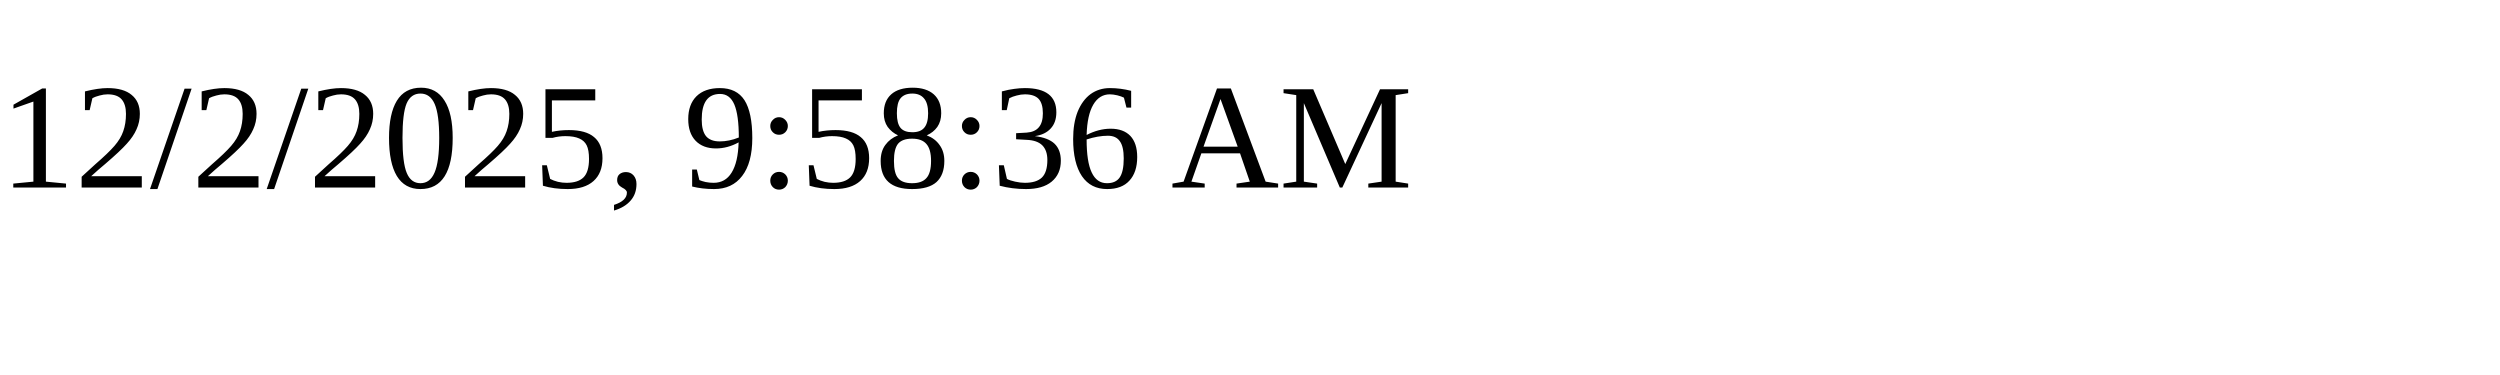
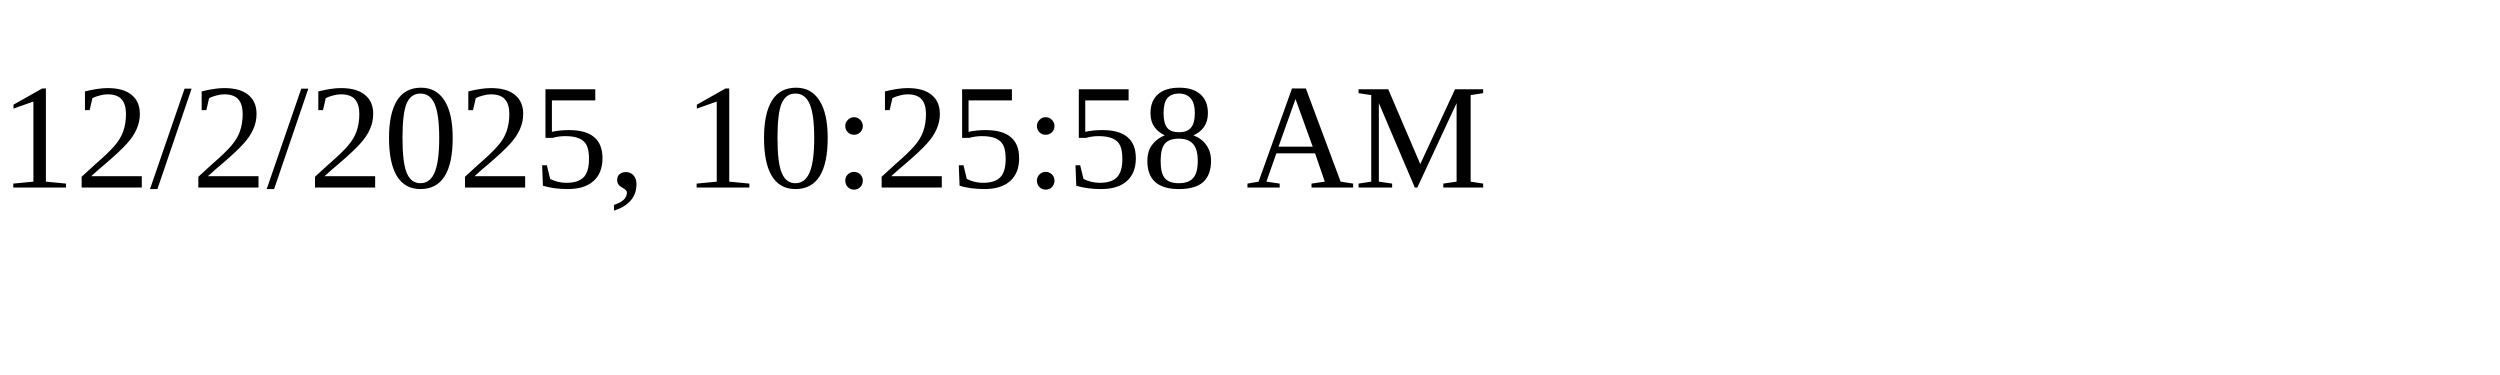
<svg xmlns="http://www.w3.org/2000/svg" height="30" width="200">
-   <text x="0" y="15">12/2/2025, 9:58:36 AM</text>
+   <text x="0" y="15">12/2/2025, 10:25:58 AM</text>
</svg>
